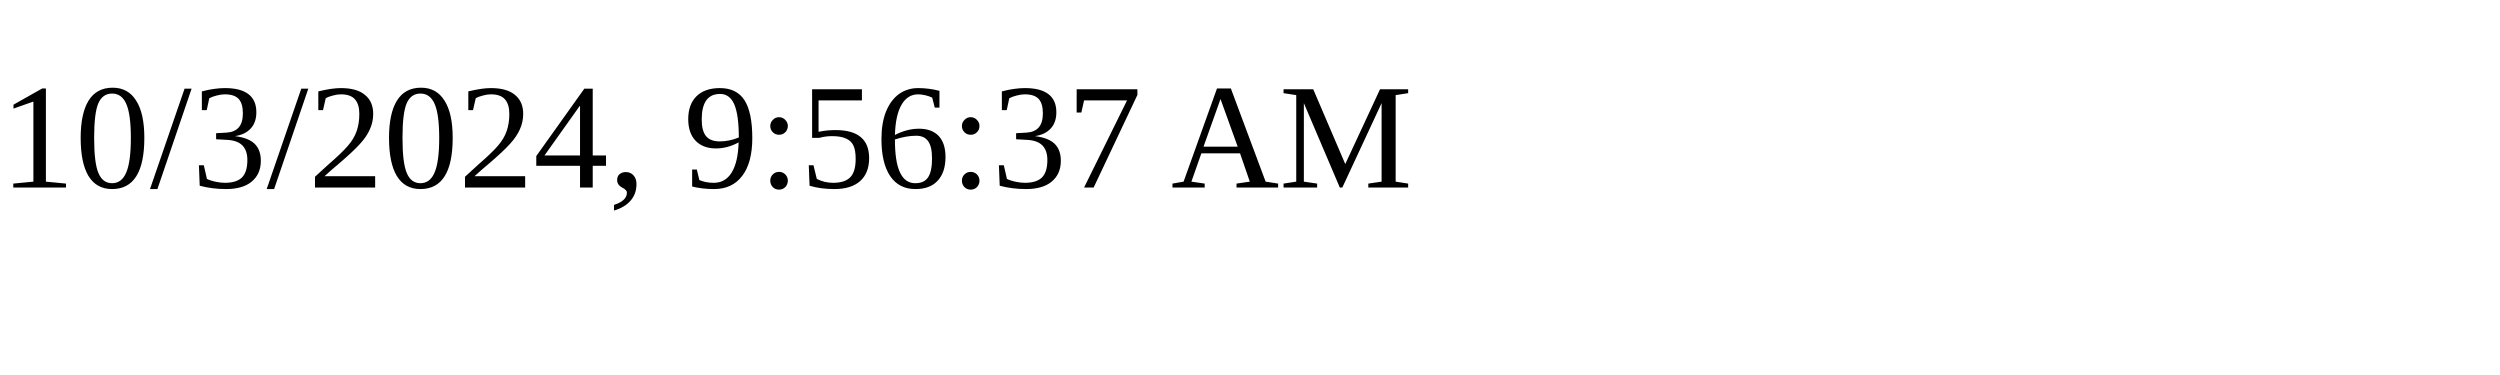
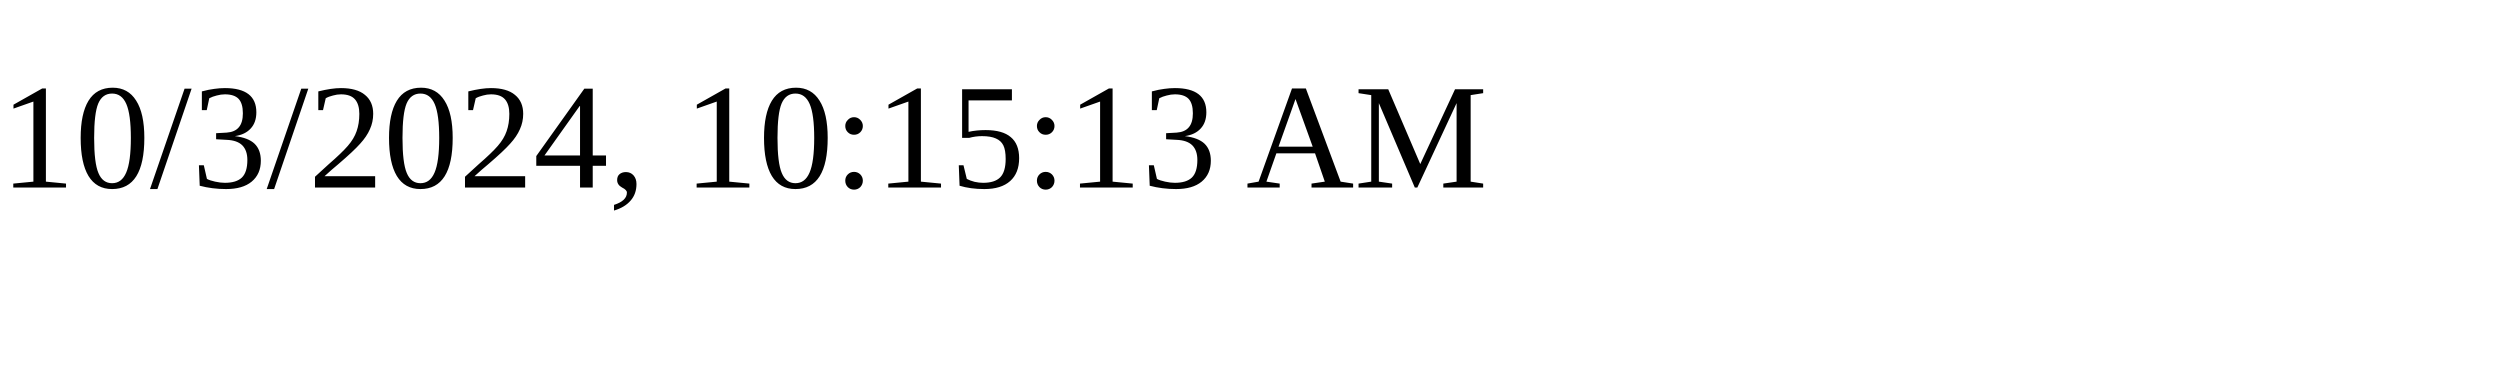
<svg xmlns="http://www.w3.org/2000/svg" height="30" width="200">
-   <text x="0" y="15">10/3/2024, 9:56:37 AM</text>
+   <text x="0" y="15">10/3/2024, 10:15:13 AM</text>
</svg>
